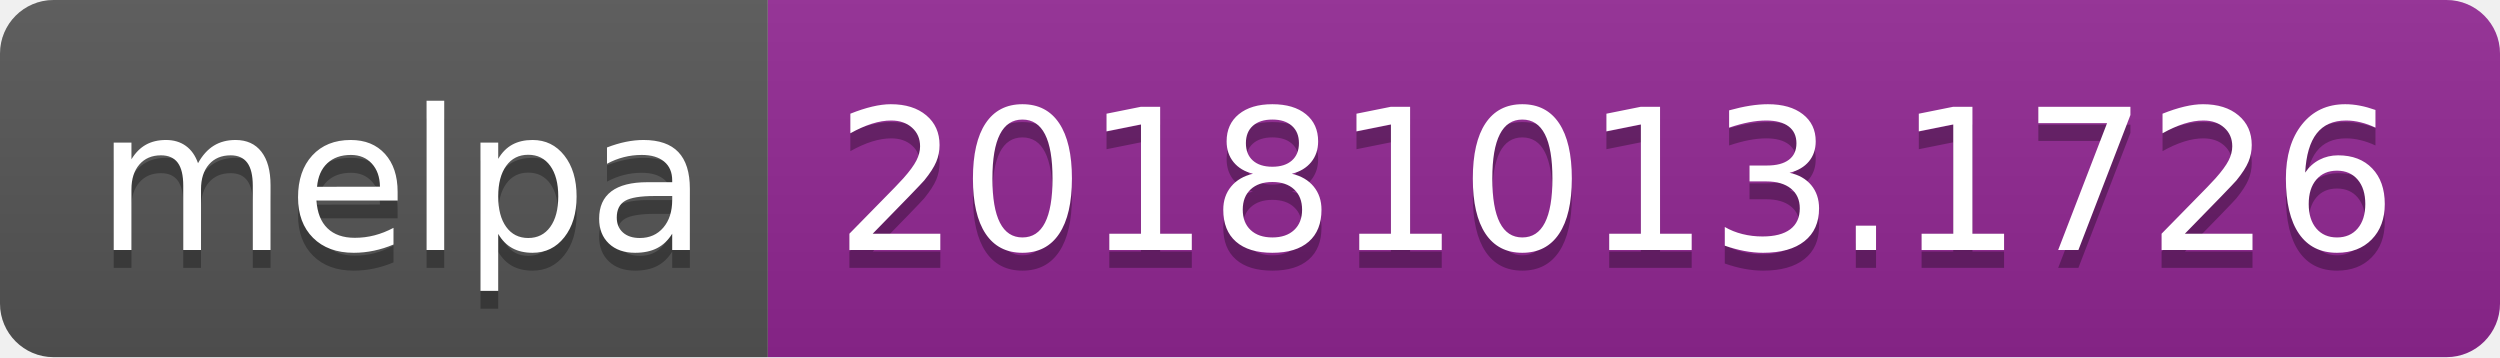
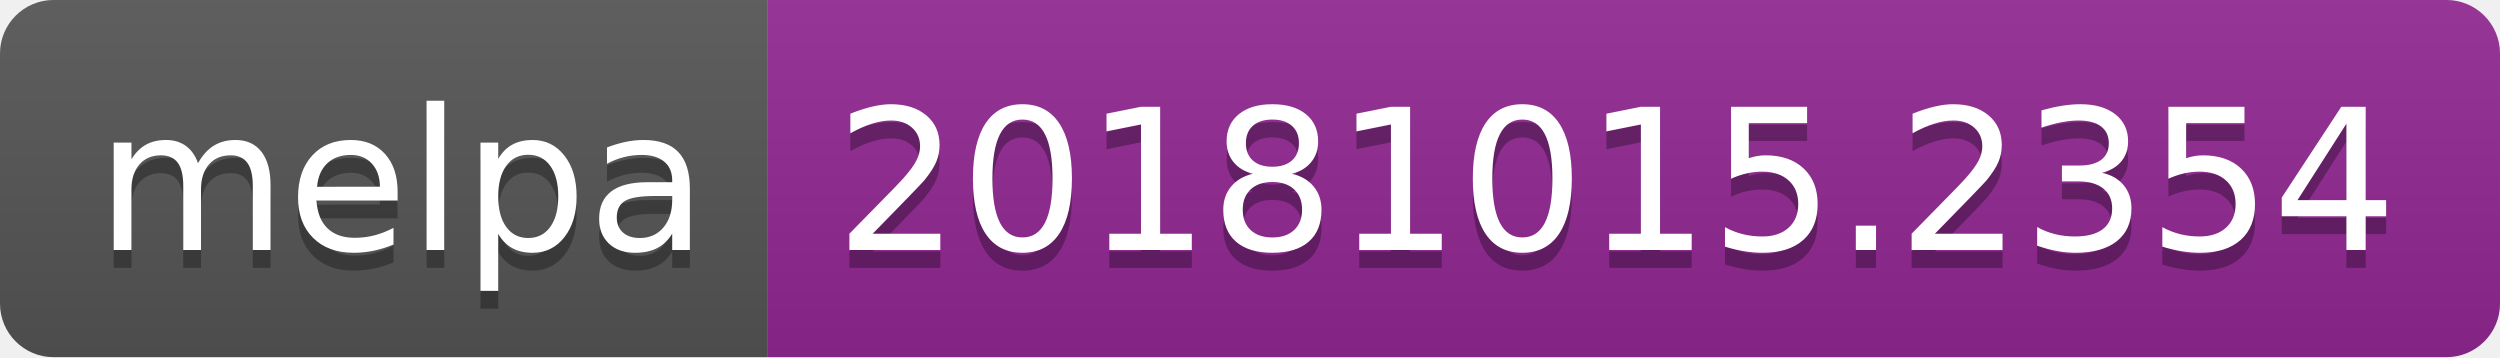
<svg xmlns="http://www.w3.org/2000/svg" width="140" height="20">
  <linearGradient id="b" x2="0" y2="100%">
    <stop offset="0" stop-color="#bbb" stop-opacity=".1" />
    <stop offset="1" stop-opacity=".1" />
  </linearGradient>
  <clipPath id="a">
    <rect width="140" height="20" rx="3" fill="#fff" />
  </clipPath>
  <g clip-path="url(#a)">
    <path fill="#555" d="M0 0h43v20H0z" />
    <path fill="#922793" d="M43 0h97v20H43z" />
    <path fill="url(#b)" d="M0 0h140v20H0z" />
  </g>
  <g fill="#fff" text-anchor="middle" font-family="DejaVu Sans,Verdana,Geneva,sans-serif" font-size="110">
    <text x="225" y="150" fill="#010101" fill-opacity=".3" transform="scale(.1)" textLength="330">melpa</text>
    <text x="225" y="140" transform="scale(.1)" textLength="330">melpa</text>
-     <text x="905" y="150" fill="#010101" fill-opacity=".3" transform="scale(.1)" textLength="870">20181013.1726</text>
-     <text x="905" y="140" transform="scale(.1)" textLength="870">20181013.1726</text>
+     <text x="905" y="150" fill="#010101" fill-opacity=".3" transform="scale(.1)" textLength="870">20181015.2354</text>
+     <text x="905" y="140" transform="scale(.1)" textLength="870">20181015.2354</text>
  </g>
</svg>
